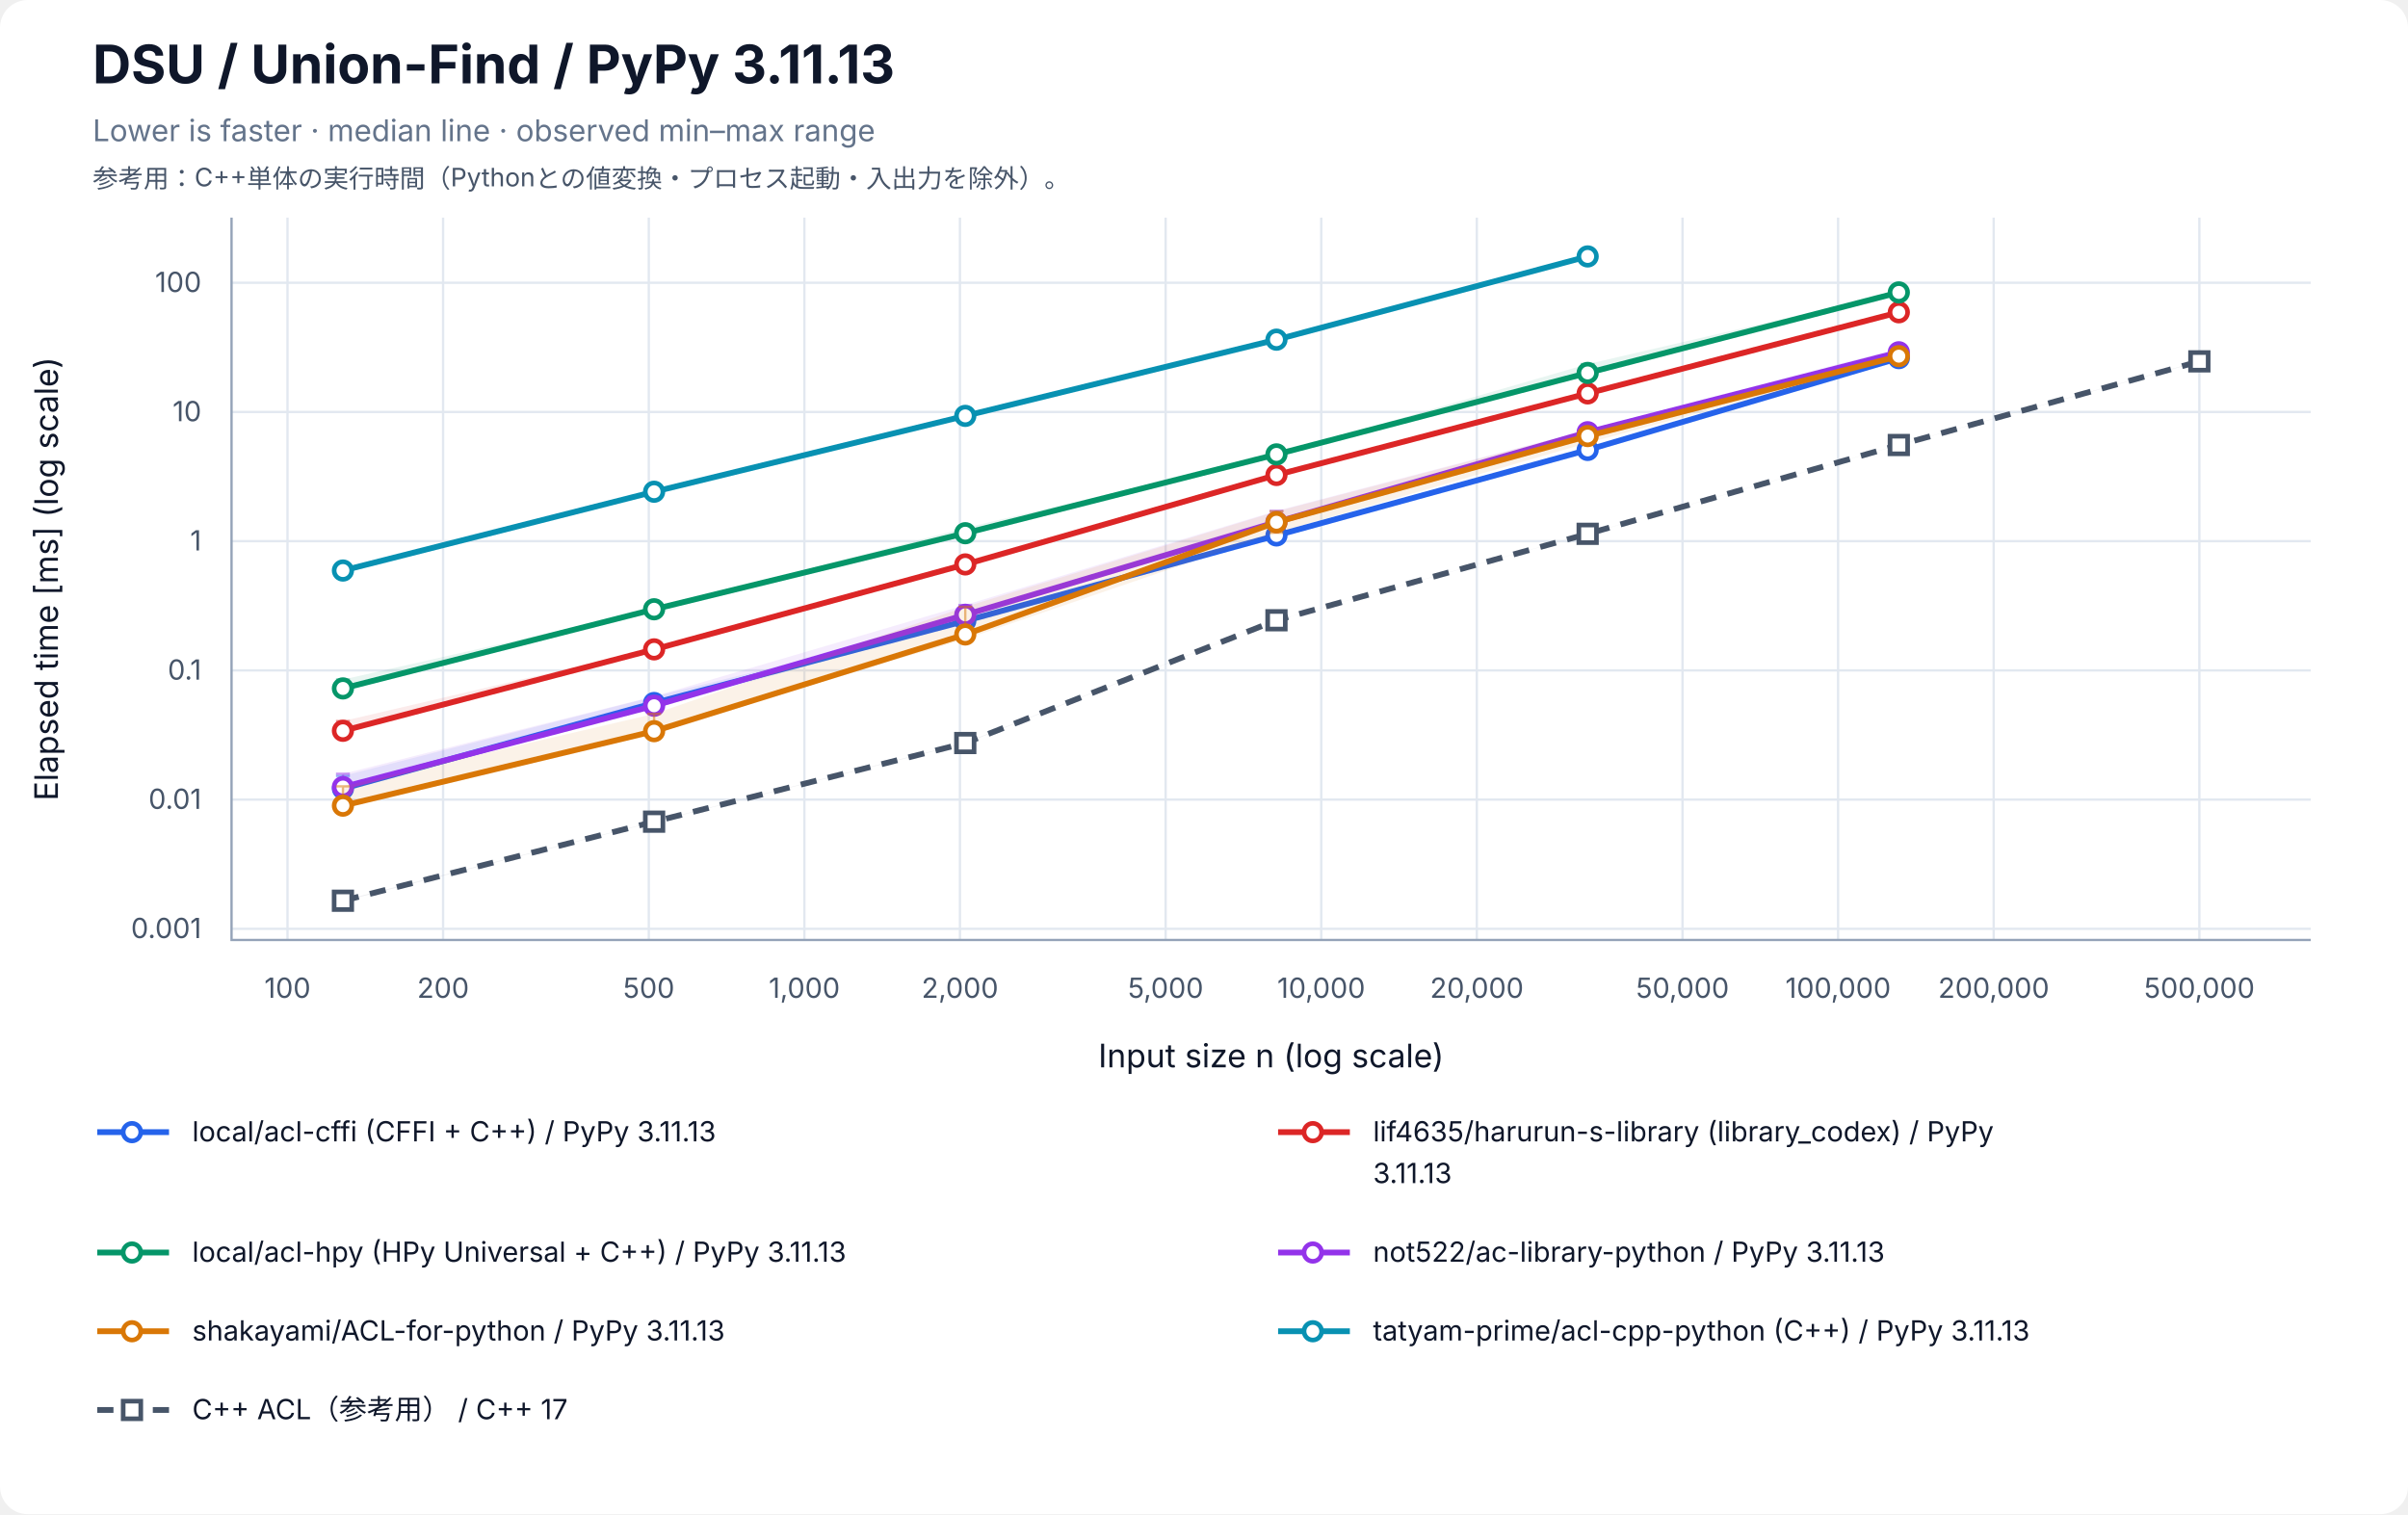
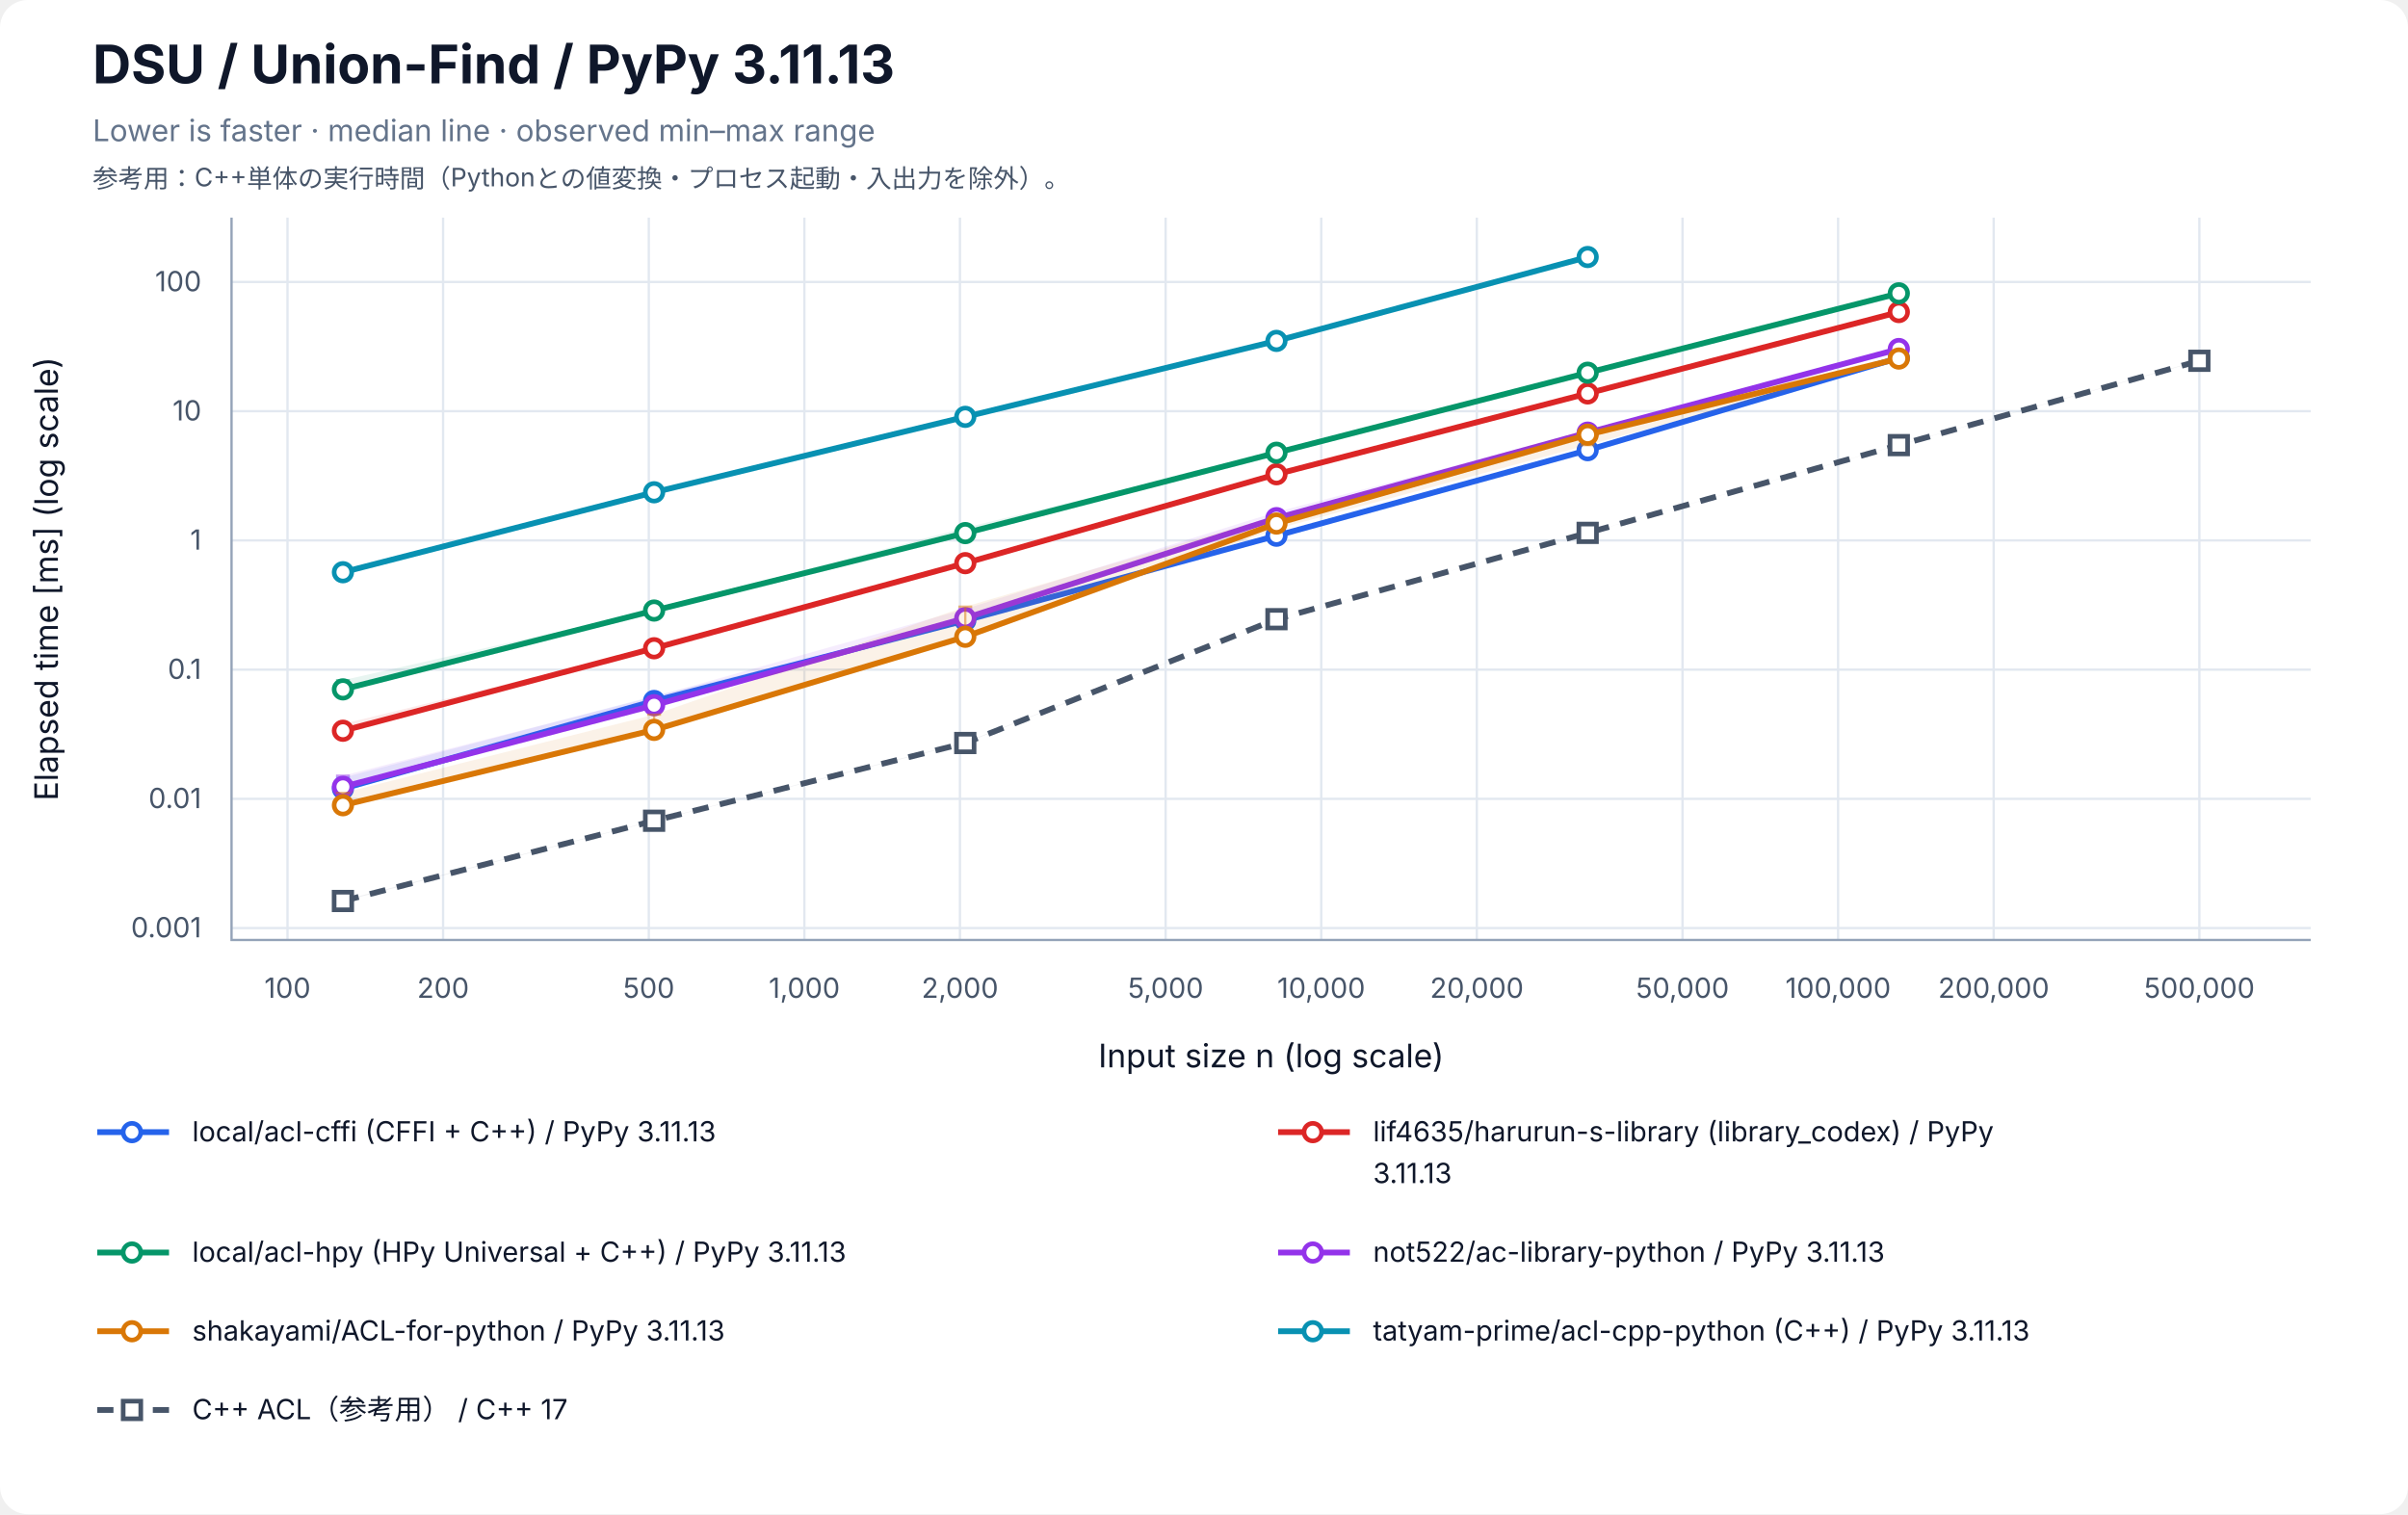
<svg xmlns="http://www.w3.org/2000/svg" width="1040" height="654" viewBox="0 0 1040 654" role="img" aria-labelledby="title desc">
  <rect width="100%" height="100%" rx="12" fill="white" />
  <g font-family="-apple-system, BlinkMacSystemFont, Segoe UI, sans-serif" fill="#0f172a">
    <text x="40" y="36" font-size="23" font-weight="700">DSU / Union-Find / PyPy 3.11.13</text>
    <text x="40" y="61" font-size="13" fill="#64748b">Lower is faster · median line · observed min–max range</text>
    <text x="40" y="81" font-size="11" fill="#475569">参考用：C++単体の実行時間（Pythonとの値変換・プロセス起動・入出力を除外）。</text>
    <line x1="124.17" y1="94" x2="124.17" y2="406" stroke="#e2e8f0" />
    <text x="124.17" y="431" font-size="12" text-anchor="middle" fill="#475569">100</text>
    <line x1="191.37" y1="94" x2="191.37" y2="406" stroke="#e2e8f0" />
    <text x="191.37" y="431" font-size="12" text-anchor="middle" fill="#475569">200</text>
    <line x1="280.21" y1="94" x2="280.21" y2="406" stroke="#e2e8f0" />
    <text x="280.21" y="431" font-size="12" text-anchor="middle" fill="#475569">500</text>
    <line x1="347.40" y1="94" x2="347.40" y2="406" stroke="#e2e8f0" />
    <text x="347.40" y="431" font-size="12" text-anchor="middle" fill="#475569">1,000</text>
    <line x1="414.60" y1="94" x2="414.60" y2="406" stroke="#e2e8f0" />
    <text x="414.60" y="431" font-size="12" text-anchor="middle" fill="#475569">2,000</text>
    <line x1="503.43" y1="94" x2="503.43" y2="406" stroke="#e2e8f0" />
    <text x="503.43" y="431" font-size="12" text-anchor="middle" fill="#475569">5,000</text>
    <line x1="570.63" y1="94" x2="570.63" y2="406" stroke="#e2e8f0" />
    <text x="570.63" y="431" font-size="12" text-anchor="middle" fill="#475569">10,000</text>
    <line x1="637.83" y1="94" x2="637.83" y2="406" stroke="#e2e8f0" />
    <text x="637.83" y="431" font-size="12" text-anchor="middle" fill="#475569">20,000</text>
    <line x1="726.66" y1="94" x2="726.66" y2="406" stroke="#e2e8f0" />
    <text x="726.66" y="431" font-size="12" text-anchor="middle" fill="#475569">50,000</text>
    <line x1="793.86" y1="94" x2="793.86" y2="406" stroke="#e2e8f0" />
    <text x="793.86" y="431" font-size="12" text-anchor="middle" fill="#475569">100,000</text>
    <line x1="861.06" y1="94" x2="861.06" y2="406" stroke="#e2e8f0" />
    <text x="861.06" y="431" font-size="12" text-anchor="middle" fill="#475569">200,000</text>
    <line x1="949.89" y1="94" x2="949.89" y2="406" stroke="#e2e8f0" />
    <text x="949.89" y="431" font-size="12" text-anchor="middle" fill="#475569">500,000</text>
-     <line x1="100" y1="401.18" x2="998" y2="401.18" stroke="#e2e8f0" />
-     <text x="87" y="405.18" font-size="12" text-anchor="end" fill="#475569">0.001</text>
-     <line x1="100" y1="345.37" x2="998" y2="345.37" stroke="#e2e8f0" />
-     <text x="87" y="349.37" font-size="12" text-anchor="end" fill="#475569">0.01</text>
-     <line x1="100" y1="289.56" x2="998" y2="289.56" stroke="#e2e8f0" />
-     <text x="87" y="293.56" font-size="12" text-anchor="end" fill="#475569">0.1</text>
-     <line x1="100" y1="233.75" x2="998" y2="233.75" stroke="#e2e8f0" />
-     <text x="87" y="237.75" font-size="12" text-anchor="end" fill="#475569">1</text>
-     <line x1="100" y1="177.94" x2="998" y2="177.94" stroke="#e2e8f0" />
-     <text x="87" y="181.94" font-size="12" text-anchor="end" fill="#475569">10</text>
-     <line x1="100" y1="122.13" x2="998" y2="122.13" stroke="#e2e8f0" />
-     <text x="87" y="126.13" font-size="12" text-anchor="end" fill="#475569">100</text>
+     <line x1="100" y1="400.85" x2="998" y2="400.85" stroke="#e2e8f0" />
+     <text x="87" y="404.85" font-size="12" text-anchor="end" fill="#475569">0.001</text>
+     <line x1="100" y1="345.04" x2="998" y2="345.04" stroke="#e2e8f0" />
+     <text x="87" y="349.04" font-size="12" text-anchor="end" fill="#475569">0.01</text>
+     <line x1="100" y1="289.23" x2="998" y2="289.23" stroke="#e2e8f0" />
+     <text x="87" y="293.23" font-size="12" text-anchor="end" fill="#475569">0.1</text>
+     <line x1="100" y1="233.41" x2="998" y2="233.41" stroke="#e2e8f0" />
+     <text x="87" y="237.41" font-size="12" text-anchor="end" fill="#475569">1</text>
+     <line x1="100" y1="177.60" x2="998" y2="177.60" stroke="#e2e8f0" />
+     <text x="87" y="181.60" font-size="12" text-anchor="end" fill="#475569">10</text>
+     <line x1="100" y1="121.79" x2="998" y2="121.79" stroke="#e2e8f0" />
+     <text x="87" y="125.79" font-size="12" text-anchor="end" fill="#475569">100</text>
    <path d="M100 94 V406 H998" fill="none" stroke="#94a3b8" />
    <text x="549" y="461" font-size="14" text-anchor="middle">Input size n (log scale)</text>
    <text transform="translate(25 250) rotate(-90)" font-size="14" text-anchor="middle">Elapsed time [ms] (log scale)</text>
-     <polygon points="148.11,335.13 282.50,300.86 416.90,267.77 551.30,230.85 685.70,193.86 820.09,154.34 820.09,154.78 685.70,194.51 551.30,231.66 416.90,268.73 282.50,305.90 148.11,340.70" fill="#2563eb" fill-opacity="0.09" />
-     <path d="M148.11,335.13 V340.70 M145.11,335.13 H151.11 M145.11,340.70 H151.11" stroke="#2563eb" stroke-opacity="0.5" fill="none" />
-     <path d="M282.50,300.86 V305.90 M279.50,300.86 H285.50 M279.50,305.90 H285.50" stroke="#2563eb" stroke-opacity="0.5" fill="none" />
-     <path d="M416.90,267.77 V268.73 M413.90,267.77 H419.90 M413.90,268.73 H419.90" stroke="#2563eb" stroke-opacity="0.5" fill="none" />
-     <path d="M551.30,230.85 V231.66 M548.30,230.85 H554.30 M548.30,231.66 H554.30" stroke="#2563eb" stroke-opacity="0.5" fill="none" />
-     <path d="M685.70,193.86 V194.51 M682.70,193.86 H688.70 M682.70,194.51 H688.70" stroke="#2563eb" stroke-opacity="0.5" fill="none" />
-     <path d="M820.09,154.34 V154.78 M817.09,154.34 H823.09 M817.09,154.78 H823.09" stroke="#2563eb" stroke-opacity="0.5" fill="none" />
-     <polyline points="148.11,340.62 282.50,303.65 416.90,268.18 551.30,231.27 685.70,194.34 820.09,154.68" fill="none" stroke="#2563eb" stroke-width="2.5" />
-     <circle cx="148.11" cy="340.62" r="3.8" fill="white" stroke="#2563eb" stroke-width="2" />
-     <circle cx="282.50" cy="303.65" r="3.8" fill="white" stroke="#2563eb" stroke-width="2" />
-     <circle cx="416.90" cy="268.18" r="3.8" fill="white" stroke="#2563eb" stroke-width="2" />
-     <circle cx="551.30" cy="231.27" r="3.8" fill="white" stroke="#2563eb" stroke-width="2" />
-     <circle cx="685.70" cy="194.34" r="3.8" fill="white" stroke="#2563eb" stroke-width="2" />
-     <circle cx="820.09" cy="154.68" r="3.8" fill="white" stroke="#2563eb" stroke-width="2" />
-     <polygon points="148.11,311.45 282.50,280.08 416.90,242.40 551.30,204.23 685.70,169.54 820.09,134.83 820.09,135.34 685.70,170.07 551.30,205.37 416.90,244.25 282.50,280.59 148.11,316.01" fill="#dc2626" fill-opacity="0.09" />
-     <path d="M148.11,311.45 V316.01 M145.11,311.45 H151.11 M145.11,316.01 H151.11" stroke="#dc2626" stroke-opacity="0.5" fill="none" />
-     <path d="M282.50,280.08 V280.59 M279.50,280.08 H285.50 M279.50,280.59 H285.50" stroke="#dc2626" stroke-opacity="0.5" fill="none" />
-     <path d="M416.90,242.40 V244.25 M413.90,242.40 H419.90 M413.90,244.25 H419.90" stroke="#dc2626" stroke-opacity="0.5" fill="none" />
-     <path d="M551.30,204.23 V205.37 M548.30,204.23 H554.30 M548.30,205.37 H554.30" stroke="#dc2626" stroke-opacity="0.5" fill="none" />
-     <path d="M685.70,169.54 V170.07 M682.70,169.54 H688.70 M682.70,170.07 H688.70" stroke="#dc2626" stroke-opacity="0.5" fill="none" />
-     <path d="M820.09,134.83 V135.34 M817.09,134.83 H823.09 M817.09,135.34 H823.09" stroke="#dc2626" stroke-opacity="0.5" fill="none" />
-     <polyline points="148.11,315.65 282.50,280.48 416.90,243.79 551.30,205.16 685.70,169.92 820.09,134.88" fill="none" stroke="#dc2626" stroke-width="2.5" />
-     <circle cx="148.11" cy="315.65" r="3.8" fill="white" stroke="#dc2626" stroke-width="2" />
-     <circle cx="282.50" cy="280.48" r="3.8" fill="white" stroke="#dc2626" stroke-width="2" />
-     <circle cx="416.90" cy="243.79" r="3.8" fill="white" stroke="#dc2626" stroke-width="2" />
-     <circle cx="551.30" cy="205.16" r="3.8" fill="white" stroke="#dc2626" stroke-width="2" />
-     <circle cx="685.70" cy="169.92" r="3.8" fill="white" stroke="#dc2626" stroke-width="2" />
-     <circle cx="820.09" cy="134.88" r="3.8" fill="white" stroke="#dc2626" stroke-width="2" />
-     <polygon points="148.11,293.52 282.50,263.12 416.90,228.01 551.30,196.21 685.70,157.26 820.09,126.15 820.09,126.44 685.70,161.17 551.30,196.47 416.90,230.34 282.50,263.35 148.11,298.10" fill="#059669" fill-opacity="0.09" />
-     <path d="M148.11,293.52 V298.10 M145.11,293.52 H151.11 M145.11,298.10 H151.11" stroke="#059669" stroke-opacity="0.5" fill="none" />
-     <path d="M282.50,263.12 V263.35 M279.50,263.12 H285.50 M279.50,263.35 H285.50" stroke="#059669" stroke-opacity="0.5" fill="none" />
-     <path d="M416.90,228.01 V230.34 M413.90,228.01 H419.90 M413.90,230.34 H419.90" stroke="#059669" stroke-opacity="0.5" fill="none" />
-     <path d="M551.30,196.21 V196.47 M548.30,196.21 H554.30 M548.30,196.47 H554.30" stroke="#059669" stroke-opacity="0.5" fill="none" />
-     <path d="M685.70,157.26 V161.17 M682.70,157.26 H688.70 M682.70,161.17 H688.70" stroke="#059669" stroke-opacity="0.5" fill="none" />
-     <path d="M820.09,126.15 V126.44 M817.09,126.15 H823.09 M817.09,126.44 H823.09" stroke="#059669" stroke-opacity="0.5" fill="none" />
-     <polyline points="148.11,297.35 282.50,263.16 416.90,230.31 551.30,196.26 685.70,161.08 820.09,126.30" fill="none" stroke="#059669" stroke-width="2.5" />
-     <circle cx="148.11" cy="297.35" r="3.8" fill="white" stroke="#059669" stroke-width="2" />
-     <circle cx="282.50" cy="263.16" r="3.8" fill="white" stroke="#059669" stroke-width="2" />
-     <circle cx="416.90" cy="230.31" r="3.8" fill="white" stroke="#059669" stroke-width="2" />
-     <circle cx="551.30" cy="196.26" r="3.8" fill="white" stroke="#059669" stroke-width="2" />
-     <circle cx="685.70" cy="161.08" r="3.8" fill="white" stroke="#059669" stroke-width="2" />
-     <circle cx="820.09" cy="126.30" r="3.8" fill="white" stroke="#059669" stroke-width="2" />
-     <polygon points="148.11,334.21 282.50,300.78 416.90,261.31 551.30,220.64 685.70,185.63 820.09,150.33 820.09,152.58 685.70,186.90 551.30,226.04 416.90,266.56 282.50,305.65 148.11,340.03" fill="#9333ea" fill-opacity="0.09" />
-     <path d="M148.11,334.21 V340.03 M145.11,334.21 H151.11 M145.11,340.03 H151.11" stroke="#9333ea" stroke-opacity="0.5" fill="none" />
-     <path d="M282.50,300.78 V305.65 M279.50,300.78 H285.50 M279.50,305.65 H285.50" stroke="#9333ea" stroke-opacity="0.5" fill="none" />
-     <path d="M416.90,261.31 V266.56 M413.90,261.31 H419.90 M413.90,266.56 H419.90" stroke="#9333ea" stroke-opacity="0.5" fill="none" />
-     <path d="M551.30,220.64 V226.04 M548.30,220.64 H554.30 M548.30,226.04 H554.30" stroke="#9333ea" stroke-opacity="0.5" fill="none" />
-     <path d="M685.70,185.63 V186.90 M682.70,185.63 H688.70 M682.70,186.90 H688.70" stroke="#9333ea" stroke-opacity="0.5" fill="none" />
-     <path d="M820.09,150.33 V152.58 M817.09,150.33 H823.09 M817.09,152.58 H823.09" stroke="#9333ea" stroke-opacity="0.5" fill="none" />
-     <polyline points="148.11,339.95 282.50,304.83 416.90,265.55 551.30,225.48 685.70,186.69 820.09,152.16" fill="none" stroke="#9333ea" stroke-width="2.5" />
-     <circle cx="148.11" cy="339.95" r="3.8" fill="white" stroke="#9333ea" stroke-width="2" />
-     <circle cx="282.50" cy="304.83" r="3.8" fill="white" stroke="#9333ea" stroke-width="2" />
-     <circle cx="416.90" cy="265.55" r="3.8" fill="white" stroke="#9333ea" stroke-width="2" />
-     <circle cx="551.30" cy="225.48" r="3.8" fill="white" stroke="#9333ea" stroke-width="2" />
-     <circle cx="685.70" cy="186.69" r="3.8" fill="white" stroke="#9333ea" stroke-width="2" />
-     <circle cx="820.09" cy="152.16" r="3.8" fill="white" stroke="#9333ea" stroke-width="2" />
-     <polygon points="148.11,339.64 282.50,308.33 416.90,262.11 551.30,220.90 685.70,185.88 820.09,153.05 820.09,155.22 685.70,191.33 551.30,230.10 416.90,276.05 282.50,315.95 148.11,348.02" fill="#d97706" fill-opacity="0.09" />
-     <path d="M148.11,339.64 V348.02 M145.11,339.64 H151.11 M145.11,348.02 H151.11" stroke="#d97706" stroke-opacity="0.5" fill="none" />
-     <path d="M282.50,308.33 V315.95 M279.50,308.33 H285.50 M279.50,315.95 H285.50" stroke="#d97706" stroke-opacity="0.5" fill="none" />
-     <path d="M416.90,262.11 V276.05 M413.90,262.11 H419.90 M413.90,276.05 H419.90" stroke="#d97706" stroke-opacity="0.5" fill="none" />
-     <path d="M551.30,220.90 V230.10 M548.30,220.90 H554.30 M548.30,230.10 H554.30" stroke="#d97706" stroke-opacity="0.5" fill="none" />
-     <path d="M685.70,185.88 V191.33 M682.70,185.88 H688.70 M682.70,191.33 H688.70" stroke="#d97706" stroke-opacity="0.5" fill="none" />
-     <path d="M820.09,153.05 V155.22 M817.09,153.05 H823.09 M817.09,155.22 H823.09" stroke="#d97706" stroke-opacity="0.5" fill="none" />
-     <polyline points="148.11,347.98 282.50,315.81 416.90,274.04 551.30,225.57 685.70,188.34 820.09,153.84" fill="none" stroke="#d97706" stroke-width="2.5" />
-     <circle cx="148.11" cy="347.98" r="3.8" fill="white" stroke="#d97706" stroke-width="2" />
-     <circle cx="282.50" cy="315.81" r="3.8" fill="white" stroke="#d97706" stroke-width="2" />
-     <circle cx="416.90" cy="274.04" r="3.8" fill="white" stroke="#d97706" stroke-width="2" />
-     <circle cx="551.30" cy="225.57" r="3.8" fill="white" stroke="#d97706" stroke-width="2" />
-     <circle cx="685.70" cy="188.34" r="3.8" fill="white" stroke="#d97706" stroke-width="2" />
-     <circle cx="820.09" cy="153.84" r="3.8" fill="white" stroke="#d97706" stroke-width="2" />
-     <polygon points="148.11,246.27 282.50,211.46 416.90,179.42 551.30,146.48 685.70,110.71 685.70,110.78 551.30,146.80 416.90,179.83 282.50,212.61 148.11,246.75" fill="#0891b2" fill-opacity="0.09" />
-     <path d="M148.11,246.27 V246.75 M145.11,246.27 H151.11 M145.11,246.75 H151.11" stroke="#0891b2" stroke-opacity="0.5" fill="none" />
-     <path d="M282.50,211.46 V212.61 M279.50,211.46 H285.50 M279.50,212.61 H285.50" stroke="#0891b2" stroke-opacity="0.5" fill="none" />
-     <path d="M416.90,179.42 V179.83 M413.90,179.42 H419.90 M413.90,179.83 H419.90" stroke="#0891b2" stroke-opacity="0.5" fill="none" />
-     <path d="M551.30,146.48 V146.80 M548.30,146.48 H554.30 M548.30,146.80 H554.30" stroke="#0891b2" stroke-opacity="0.5" fill="none" />
-     <path d="M685.70,110.71 V110.78 M682.70,110.71 H688.70 M682.70,110.78 H688.70" stroke="#0891b2" stroke-opacity="0.5" fill="none" />
-     <polyline points="148.11,246.43 282.50,212.39 416.90,179.63 551.30,146.71 685.70,110.76" fill="none" stroke="#0891b2" stroke-width="2.5" />
-     <circle cx="148.11" cy="246.43" r="3.8" fill="white" stroke="#0891b2" stroke-width="2" />
-     <circle cx="282.50" cy="212.39" r="3.8" fill="white" stroke="#0891b2" stroke-width="2" />
-     <circle cx="416.90" cy="179.63" r="3.8" fill="white" stroke="#0891b2" stroke-width="2" />
-     <circle cx="551.30" cy="146.71" r="3.8" fill="white" stroke="#0891b2" stroke-width="2" />
-     <circle cx="685.70" cy="110.76" r="3.8" fill="white" stroke="#0891b2" stroke-width="2" />
-     <polygon points="148.11,388.86 282.50,354.86 416.90,320.74 551.30,267.89 685.70,230.48 820.09,192.16 949.89,155.99 949.89,156.22 820.09,192.26 685.70,230.58 551.30,267.95 416.90,321.04 282.50,355.04 148.11,389.29" fill="#475569" fill-opacity="0.09" />
-     <path d="M148.11,388.86 V389.29 M145.11,388.86 H151.11 M145.11,389.29 H151.11" stroke="#475569" stroke-opacity="0.5" fill="none" />
-     <path d="M282.50,354.86 V355.04 M279.50,354.86 H285.50 M279.50,355.04 H285.50" stroke="#475569" stroke-opacity="0.5" fill="none" />
-     <path d="M416.90,320.74 V321.04 M413.90,320.74 H419.90 M413.90,321.04 H419.90" stroke="#475569" stroke-opacity="0.5" fill="none" />
-     <path d="M551.30,267.89 V267.95 M548.30,267.89 H554.30 M548.30,267.95 H554.30" stroke="#475569" stroke-opacity="0.5" fill="none" />
-     <path d="M685.70,230.48 V230.58 M682.70,230.48 H688.70 M682.70,230.58 H688.70" stroke="#475569" stroke-opacity="0.5" fill="none" />
-     <path d="M820.09,192.16 V192.26 M817.09,192.16 H823.09 M817.09,192.26 H823.09" stroke="#475569" stroke-opacity="0.5" fill="none" />
-     <path d="M949.89,155.99 V156.22 M946.89,155.99 H952.89 M946.89,156.22 H952.89" stroke="#475569" stroke-opacity="0.5" fill="none" />
-     <polyline points="148.11,389.05 282.50,354.90 416.90,320.93 551.30,267.91 685.70,230.57 820.09,192.21 949.89,156.08" fill="none" stroke="#475569" stroke-width="2.5" stroke-dasharray="7 5" />
-     <rect x="144.31" y="385.25" width="7.6" height="7.6" fill="white" stroke="#475569" stroke-width="2" />
-     <rect x="278.70" y="351.10" width="7.6" height="7.6" fill="white" stroke="#475569" stroke-width="2" />
-     <rect x="413.10" y="317.13" width="7.6" height="7.6" fill="white" stroke="#475569" stroke-width="2" />
-     <rect x="547.50" y="264.11" width="7.6" height="7.6" fill="white" stroke="#475569" stroke-width="2" />
-     <rect x="681.90" y="226.77" width="7.6" height="7.6" fill="white" stroke="#475569" stroke-width="2" />
-     <rect x="816.29" y="188.41" width="7.6" height="7.6" fill="white" stroke="#475569" stroke-width="2" />
-     <rect x="946.09" y="152.28" width="7.6" height="7.6" fill="white" stroke="#475569" stroke-width="2" />
+     <polygon points="148.11,335.92 282.50,300.57 416.90,267.96 551.30,231.30 685.70,193.90 820.09,154.20 820.09,154.83 685.70,194.80 551.30,231.45 416.90,268.64 282.50,303.67 148.11,340.77" fill="#2563eb" fill-opacity="0.09" />
+     <path d="M148.11,335.92 V340.77 M145.11,335.92 H151.11 M145.11,340.77 H151.11" stroke="#2563eb" stroke-opacity="0.5" fill="none" />
+     <path d="M282.50,300.57 V303.67 M279.50,300.57 H285.50 M279.50,303.67 H285.50" stroke="#2563eb" stroke-opacity="0.5" fill="none" />
+     <path d="M416.90,267.96 V268.64 M413.90,267.96 H419.90 M413.90,268.64 H419.90" stroke="#2563eb" stroke-opacity="0.5" fill="none" />
+     <path d="M551.30,231.30 V231.45 M548.30,231.30 H554.30 M548.30,231.45 H554.30" stroke="#2563eb" stroke-opacity="0.5" fill="none" />
+     <path d="M685.70,193.90 V194.80 M682.70,193.90 H688.70 M682.70,194.80 H688.70" stroke="#2563eb" stroke-opacity="0.5" fill="none" />
+     <path d="M820.09,154.20 V154.83 M817.09,154.20 H823.09 M817.09,154.83 H823.09" stroke="#2563eb" stroke-opacity="0.5" fill="none" />
+     <polyline points="148.11,340.64 282.50,302.77 416.90,268.00 551.30,231.39 685.70,194.44 820.09,154.57" fill="none" stroke="#2563eb" stroke-width="2.5" />
+     <circle cx="148.11" cy="340.64" r="3.8" fill="white" stroke="#2563eb" stroke-width="2" />
+     <circle cx="282.50" cy="302.77" r="3.8" fill="white" stroke="#2563eb" stroke-width="2" />
+     <circle cx="416.90" cy="268.00" r="3.8" fill="white" stroke="#2563eb" stroke-width="2" />
+     <circle cx="551.30" cy="231.39" r="3.8" fill="white" stroke="#2563eb" stroke-width="2" />
+     <circle cx="685.70" cy="194.44" r="3.8" fill="white" stroke="#2563eb" stroke-width="2" />
+     <circle cx="820.09" cy="154.57" r="3.8" fill="white" stroke="#2563eb" stroke-width="2" />
+     <polygon points="148.11,312.70 282.50,279.82 416.90,242.23 551.30,204.09 685.70,169.27 820.09,134.42 820.09,134.94 685.70,170.12 551.30,205.34 416.90,243.86 282.50,280.08 148.11,315.82" fill="#dc2626" fill-opacity="0.09" />
+     <path d="M148.11,312.70 V315.82 M145.11,312.70 H151.11 M145.11,315.82 H151.11" stroke="#dc2626" stroke-opacity="0.5" fill="none" />
+     <path d="M282.50,279.82 V280.08 M279.50,279.82 H285.50 M279.50,280.08 H285.50" stroke="#dc2626" stroke-opacity="0.5" fill="none" />
+     <path d="M416.90,242.23 V243.86 M413.90,242.23 H419.90 M413.90,243.86 H419.90" stroke="#dc2626" stroke-opacity="0.5" fill="none" />
+     <path d="M551.30,204.09 V205.34 M548.30,204.09 H554.30 M548.30,205.34 H554.30" stroke="#dc2626" stroke-opacity="0.5" fill="none" />
+     <path d="M685.70,169.27 V170.12 M682.70,169.27 H688.70 M682.70,170.12 H688.70" stroke="#dc2626" stroke-opacity="0.5" fill="none" />
+     <path d="M820.09,134.42 V134.94 M817.09,134.42 H823.09 M817.09,134.94 H823.09" stroke="#dc2626" stroke-opacity="0.5" fill="none" />
+     <polyline points="148.11,315.63 282.50,280.00 416.90,243.24 551.30,204.84 685.70,169.93 820.09,134.78" fill="none" stroke="#dc2626" stroke-width="2.5" />
+     <circle cx="148.11" cy="315.63" r="3.8" fill="white" stroke="#dc2626" stroke-width="2" />
+     <circle cx="282.50" cy="280.00" r="3.8" fill="white" stroke="#dc2626" stroke-width="2" />
+     <circle cx="416.90" cy="243.24" r="3.8" fill="white" stroke="#dc2626" stroke-width="2" />
+     <circle cx="551.30" cy="204.84" r="3.8" fill="white" stroke="#dc2626" stroke-width="2" />
+     <circle cx="685.70" cy="169.93" r="3.8" fill="white" stroke="#dc2626" stroke-width="2" />
+     <circle cx="820.09" cy="134.78" r="3.8" fill="white" stroke="#dc2626" stroke-width="2" />
+     <polygon points="148.11,293.80 282.50,263.44 416.90,227.93 551.30,195.38 685.70,160.40 820.09,126.61 820.09,126.80 685.70,161.12 551.30,195.60 416.90,230.33 282.50,263.75 148.11,298.69" fill="#059669" fill-opacity="0.09" />
+     <path d="M148.11,293.80 V298.69 M145.11,293.80 H151.11 M145.11,298.69 H151.11" stroke="#059669" stroke-opacity="0.5" fill="none" />
+     <path d="M282.50,263.44 V263.75 M279.50,263.44 H285.50 M279.50,263.75 H285.50" stroke="#059669" stroke-opacity="0.5" fill="none" />
+     <path d="M416.90,227.93 V230.33 M413.90,227.93 H419.90 M413.90,230.33 H419.90" stroke="#059669" stroke-opacity="0.5" fill="none" />
+     <path d="M551.30,195.38 V195.60 M548.30,195.38 H554.30 M548.30,195.60 H554.30" stroke="#059669" stroke-opacity="0.5" fill="none" />
+     <path d="M685.70,160.40 V161.12 M682.70,160.40 H688.70 M682.70,161.12 H688.70" stroke="#059669" stroke-opacity="0.5" fill="none" />
+     <path d="M820.09,126.61 V126.80 M817.09,126.61 H823.09 M817.09,126.80 H823.09" stroke="#059669" stroke-opacity="0.5" fill="none" />
+     <polyline points="148.11,297.76 282.50,263.71 416.90,230.26 551.30,195.55 685.70,160.99 820.09,126.69" fill="none" stroke="#059669" stroke-width="2.5" />
+     <circle cx="148.11" cy="297.76" r="3.8" fill="white" stroke="#059669" stroke-width="2" />
+     <circle cx="282.50" cy="263.71" r="3.8" fill="white" stroke="#059669" stroke-width="2" />
+     <circle cx="416.90" cy="230.26" r="3.8" fill="white" stroke="#059669" stroke-width="2" />
+     <circle cx="551.30" cy="195.55" r="3.8" fill="white" stroke="#059669" stroke-width="2" />
+     <circle cx="685.70" cy="160.99" r="3.8" fill="white" stroke="#059669" stroke-width="2" />
+     <circle cx="820.09" cy="126.69" r="3.8" fill="white" stroke="#059669" stroke-width="2" />
+     <polygon points="148.11,335.05 282.50,300.92 416.90,263.02 551.30,221.13 685.70,186.17 820.09,149.81 820.09,151.27 685.70,187.18 551.30,225.83 416.90,267.09 282.50,305.57 148.11,340.08" fill="#9333ea" fill-opacity="0.09" />
+     <path d="M148.11,335.05 V340.08 M145.11,335.05 H151.11 M145.11,340.08 H151.11" stroke="#9333ea" stroke-opacity="0.5" fill="none" />
+     <path d="M282.50,300.92 V305.57 M279.50,300.92 H285.50 M279.50,305.57 H285.50" stroke="#9333ea" stroke-opacity="0.5" fill="none" />
+     <path d="M416.90,263.02 V267.09 M413.90,263.02 H419.90 M413.90,267.09 H419.90" stroke="#9333ea" stroke-opacity="0.5" fill="none" />
+     <path d="M551.30,221.13 V225.83 M548.30,221.13 H554.30 M548.30,225.83 H554.30" stroke="#9333ea" stroke-opacity="0.5" fill="none" />
+     <path d="M685.70,186.17 V187.18 M682.70,186.17 H688.70 M682.70,187.18 H688.70" stroke="#9333ea" stroke-opacity="0.5" fill="none" />
+     <path d="M820.09,149.81 V151.27 M817.09,149.81 H823.09 M817.09,151.27 H823.09" stroke="#9333ea" stroke-opacity="0.5" fill="none" />
+     <polyline points="148.11,339.85 282.50,304.60 416.90,266.99 551.30,223.80 685.70,186.87 820.09,150.75" fill="none" stroke="#9333ea" stroke-width="2.5" />
+     <circle cx="148.11" cy="339.85" r="3.8" fill="white" stroke="#9333ea" stroke-width="2" />
+     <circle cx="282.50" cy="304.60" r="3.8" fill="white" stroke="#9333ea" stroke-width="2" />
+     <circle cx="416.90" cy="266.99" r="3.8" fill="white" stroke="#9333ea" stroke-width="2" />
+     <circle cx="551.30" cy="223.80" r="3.8" fill="white" stroke="#9333ea" stroke-width="2" />
+     <circle cx="685.70" cy="186.87" r="3.8" fill="white" stroke="#9333ea" stroke-width="2" />
+     <circle cx="820.09" cy="150.75" r="3.8" fill="white" stroke="#9333ea" stroke-width="2" />
+     <polygon points="148.11,342.50 282.50,308.69 416.90,262.04 551.30,222.76 685.70,185.56 820.09,153.40 820.09,155.55 685.70,192.25 551.30,228.49 416.90,275.97 282.50,315.44 148.11,347.84" fill="#d97706" fill-opacity="0.09" />
+     <path d="M148.11,342.50 V347.84 M145.11,342.50 H151.11 M145.11,347.84 H151.11" stroke="#d97706" stroke-opacity="0.5" fill="none" />
+     <path d="M282.50,308.69 V315.44 M279.50,308.69 H285.50 M279.50,315.44 H285.50" stroke="#d97706" stroke-opacity="0.5" fill="none" />
+     <path d="M416.90,262.04 V275.97 M413.90,262.04 H419.90 M413.90,275.97 H419.90" stroke="#d97706" stroke-opacity="0.5" fill="none" />
+     <path d="M551.30,222.76 V228.49 M548.30,222.76 H554.30 M548.30,228.49 H554.30" stroke="#d97706" stroke-opacity="0.5" fill="none" />
+     <path d="M685.70,185.56 V192.25 M682.70,185.56 H688.70 M682.70,192.25 H688.70" stroke="#d97706" stroke-opacity="0.5" fill="none" />
+     <path d="M820.09,153.40 V155.55 M817.09,153.40 H823.09 M817.09,155.55 H823.09" stroke="#d97706" stroke-opacity="0.5" fill="none" />
+     <polyline points="148.11,347.80 282.50,315.26 416.90,275.03 551.30,226.13 685.70,187.77 820.09,154.87" fill="none" stroke="#d97706" stroke-width="2.5" />
+     <circle cx="148.11" cy="347.80" r="3.8" fill="white" stroke="#d97706" stroke-width="2" />
+     <circle cx="282.50" cy="315.26" r="3.8" fill="white" stroke="#d97706" stroke-width="2" />
+     <circle cx="416.90" cy="275.03" r="3.8" fill="white" stroke="#d97706" stroke-width="2" />
+     <circle cx="551.30" cy="226.13" r="3.8" fill="white" stroke="#d97706" stroke-width="2" />
+     <circle cx="685.70" cy="187.77" r="3.8" fill="white" stroke="#d97706" stroke-width="2" />
+     <circle cx="820.09" cy="154.87" r="3.8" fill="white" stroke="#d97706" stroke-width="2" />
+     <polygon points="148.11,246.62 282.50,212.53 416.90,180.02 551.30,147.03 685.70,110.71 685.70,111.10 551.30,147.34 416.90,180.22 282.50,212.78 148.11,247.28" fill="#0891b2" fill-opacity="0.09" />
+     <path d="M148.11,246.62 V247.28 M145.11,246.62 H151.11 M145.11,247.28 H151.11" stroke="#0891b2" stroke-opacity="0.5" fill="none" />
+     <path d="M282.50,212.53 V212.78 M279.50,212.53 H285.50 M279.50,212.78 H285.50" stroke="#0891b2" stroke-opacity="0.5" fill="none" />
+     <path d="M416.90,180.02 V180.22 M413.90,180.02 H419.90 M413.90,180.22 H419.90" stroke="#0891b2" stroke-opacity="0.5" fill="none" />
+     <path d="M551.30,147.03 V147.34 M548.30,147.03 H554.30 M548.30,147.34 H554.30" stroke="#0891b2" stroke-opacity="0.5" fill="none" />
+     <path d="M685.70,110.71 V111.10 M682.70,110.71 H688.70 M682.70,111.10 H688.70" stroke="#0891b2" stroke-opacity="0.5" fill="none" />
+     <polyline points="148.11,247.16 282.50,212.63 416.90,180.05 551.30,147.24 685.70,111.01" fill="none" stroke="#0891b2" stroke-width="2.5" />
+     <circle cx="148.11" cy="247.16" r="3.8" fill="white" stroke="#0891b2" stroke-width="2" />
+     <circle cx="282.50" cy="212.63" r="3.8" fill="white" stroke="#0891b2" stroke-width="2" />
+     <circle cx="416.90" cy="180.05" r="3.8" fill="white" stroke="#0891b2" stroke-width="2" />
+     <circle cx="551.30" cy="147.24" r="3.8" fill="white" stroke="#0891b2" stroke-width="2" />
+     <circle cx="685.70" cy="111.01" r="3.8" fill="white" stroke="#0891b2" stroke-width="2" />
+     <polygon points="148.11,388.82 282.50,354.39 416.90,320.61 551.30,267.43 685.70,230.13 820.09,192.16 949.89,155.66 949.89,155.91 820.09,192.27 685.70,230.19 551.30,267.46 416.90,320.93 282.50,354.56 148.11,389.29" fill="#475569" fill-opacity="0.09" />
+     <path d="M148.11,388.82 V389.29 M145.11,388.82 H151.11 M145.11,389.29 H151.11" stroke="#475569" stroke-opacity="0.5" fill="none" />
+     <path d="M282.50,354.39 V354.56 M279.50,354.39 H285.50 M279.50,354.56 H285.50" stroke="#475569" stroke-opacity="0.5" fill="none" />
+     <path d="M416.90,320.61 V320.93 M413.90,320.61 H419.90 M413.90,320.93 H419.90" stroke="#475569" stroke-opacity="0.5" fill="none" />
+     <path d="M551.30,267.43 V267.46 M548.30,267.43 H554.30 M548.30,267.46 H554.30" stroke="#475569" stroke-opacity="0.5" fill="none" />
+     <path d="M685.70,230.13 V230.19 M682.70,230.13 H688.70 M682.70,230.19 H688.70" stroke="#475569" stroke-opacity="0.5" fill="none" />
+     <path d="M820.09,192.16 V192.27 M817.09,192.16 H823.09 M817.09,192.27 H823.09" stroke="#475569" stroke-opacity="0.5" fill="none" />
+     <path d="M949.89,155.66 V155.91 M946.89,155.66 H952.89 M946.89,155.91 H952.89" stroke="#475569" stroke-opacity="0.5" fill="none" />
+     <polyline points="148.11,389.16 282.50,354.50 416.90,320.92 551.30,267.44 685.70,230.16 820.09,192.26 949.89,155.83" fill="none" stroke="#475569" stroke-width="2.5" stroke-dasharray="7 5" />
+     <rect x="144.31" y="385.36" width="7.6" height="7.6" fill="white" stroke="#475569" stroke-width="2" />
+     <rect x="278.70" y="350.70" width="7.6" height="7.6" fill="white" stroke="#475569" stroke-width="2" />
+     <rect x="413.10" y="317.12" width="7.6" height="7.6" fill="white" stroke="#475569" stroke-width="2" />
+     <rect x="547.50" y="263.64" width="7.6" height="7.6" fill="white" stroke="#475569" stroke-width="2" />
+     <rect x="681.90" y="226.36" width="7.6" height="7.6" fill="white" stroke="#475569" stroke-width="2" />
+     <rect x="816.29" y="188.46" width="7.6" height="7.6" fill="white" stroke="#475569" stroke-width="2" />
+     <rect x="946.09" y="152.03" width="7.6" height="7.6" fill="white" stroke="#475569" stroke-width="2" />
    <line x1="42" y1="489" x2="73" y2="489" stroke="#2563eb" stroke-width="2.5" />
    <circle cx="57.00" cy="489.00" r="3.8" fill="white" stroke="#2563eb" stroke-width="2" />
    <text x="83" y="493" font-size="12">local/acl-cffi (CFFI + C++) / PyPy 3.11.13</text>
    <line x1="552" y1="489" x2="583" y2="489" stroke="#dc2626" stroke-width="2.5" />
    <circle cx="567.00" cy="489.00" r="3.8" fill="white" stroke="#dc2626" stroke-width="2" />
    <text x="593" y="493" font-size="12">lif4635/harurun-s-library (library_codex) / PyPy</text>
    <text x="593" y="511" font-size="12">3.11.13</text>
    <line x1="42" y1="541" x2="73" y2="541" stroke="#059669" stroke-width="2.5" />
    <circle cx="57.00" cy="541.00" r="3.8" fill="white" stroke="#059669" stroke-width="2" />
    <text x="83" y="545" font-size="12">local/acl-hpy (HPy Universal + C++) / PyPy 3.11.13</text>
    <line x1="552" y1="541" x2="583" y2="541" stroke="#9333ea" stroke-width="2.5" />
    <circle cx="567.00" cy="541.00" r="3.8" fill="white" stroke="#9333ea" stroke-width="2" />
    <text x="593" y="545" font-size="12">not522/ac-library-python / PyPy 3.11.13</text>
    <line x1="42" y1="575" x2="73" y2="575" stroke="#d97706" stroke-width="2.5" />
    <circle cx="57.00" cy="575.00" r="3.8" fill="white" stroke="#d97706" stroke-width="2" />
    <text x="83" y="579" font-size="12">shakayami/ACL-for-python / PyPy 3.11.13</text>
    <line x1="552" y1="575" x2="583" y2="575" stroke="#0891b2" stroke-width="2.5" />
    <circle cx="567.00" cy="575.00" r="3.8" fill="white" stroke="#0891b2" stroke-width="2" />
    <text x="593" y="579" font-size="12">tatyam-prime/acl-cpp-python (C++) / PyPy 3.11.13</text>
    <line x1="42" y1="609" x2="73" y2="609" stroke="#475569" stroke-width="2.5" stroke-dasharray="7 5" />
    <rect x="53.20" y="605.20" width="7.6" height="7.6" fill="white" stroke="#475569" stroke-width="2" />
    <text x="83" y="613" font-size="12">C++ ACL（参考用） / C++ 17</text>
  </g>
</svg>
